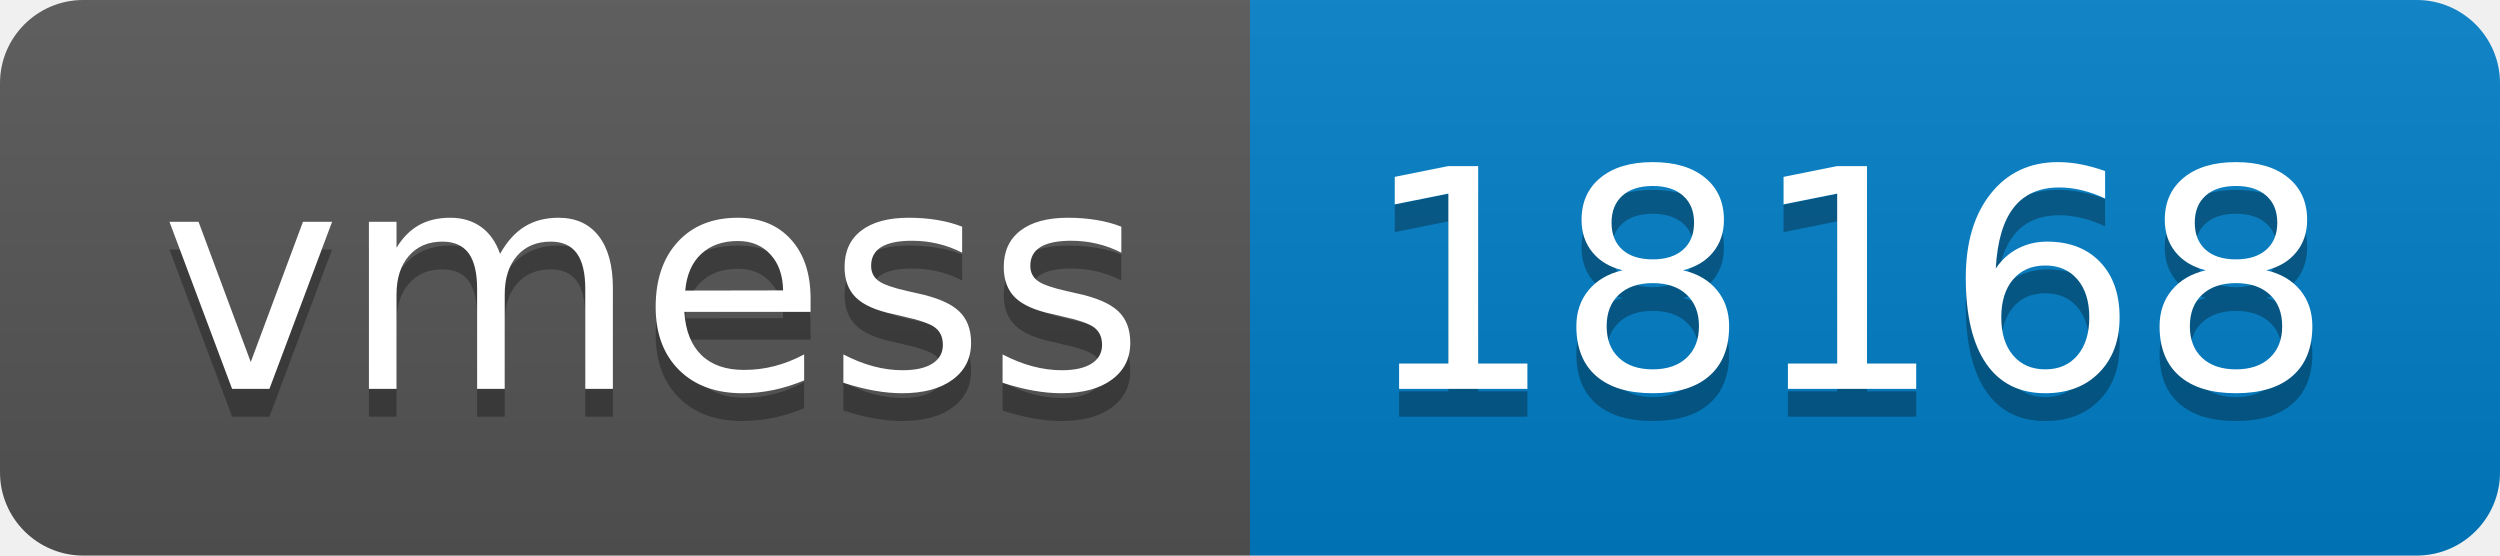
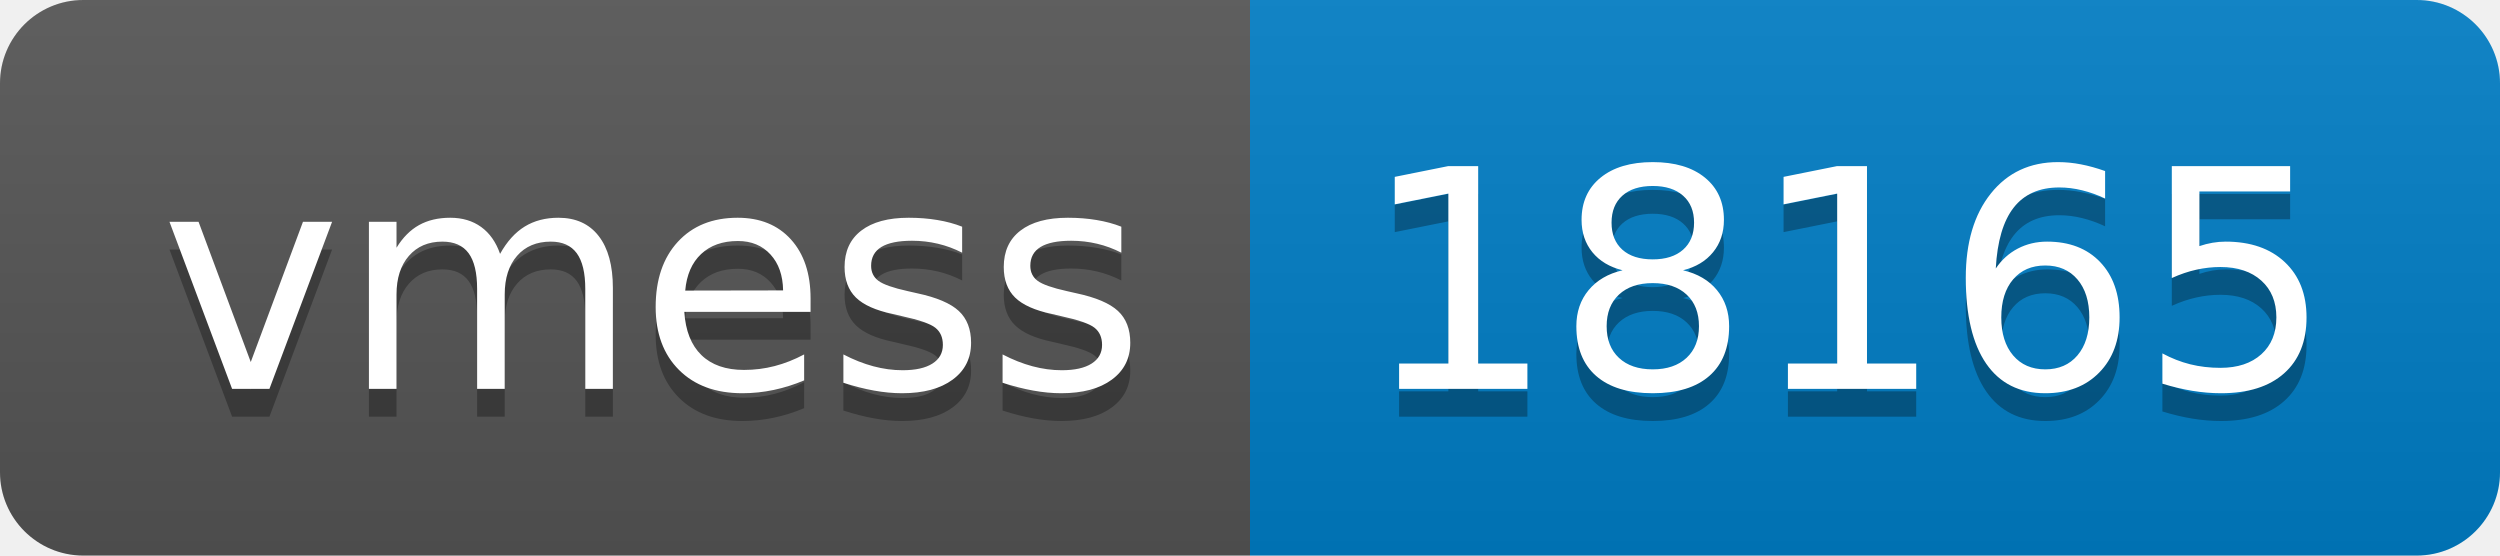
- <svg xmlns="http://www.w3.org/2000/svg" width="90" height="20" role="img" aria-label="vmess: 18168">
+ <svg xmlns="http://www.w3.org/2000/svg" width="90" height="20" role="img" aria-label="vmess: 18165">
  <linearGradient id="s" x2="0" y2="100%">
    <stop offset="0" stop-color="#bbb" stop-opacity=".1" />
    <stop offset="1" stop-opacity=".1" />
  </linearGradient>
  <clipPath id="r">
    <rect width="90" height="20" rx="3" fill="#fff" />
  </clipPath>
  <g clip-path="url(#r)">
    <rect width="45" height="20" fill="#555" />
    <rect x="45" width="45" height="20" fill="#007ec6" />
    <rect width="90" height="20" fill="url(#s)" />
  </g>
  <g fill="#fff" text-anchor="middle" font-family="Verdana,Geneva,DejaVu Sans,sans-serif" text-rendering="geometricPrecision" font-size="110">
    <text aria-hidden="true" x="235" y="150" fill="#010101" fill-opacity=".3" transform="scale(.1)" textLength="350">vmess</text>
    <text x="235" y="140" transform="scale(.1)" fill="#fff" textLength="350">vmess</text>
-     <text aria-hidden="true" x="665" y="150" fill="#010101" fill-opacity=".3" transform="scale(.1)" textLength="350">18168</text>
-     <text x="665" y="140" transform="scale(.1)" fill="#fff" textLength="350">18168</text>
+     <text aria-hidden="true" x="665" y="150" fill="#010101" fill-opacity=".3" transform="scale(.1)" textLength="350">18165</text>
+     <text x="665" y="140" transform="scale(.1)" fill="#fff" textLength="350">18165</text>
  </g>
</svg>
